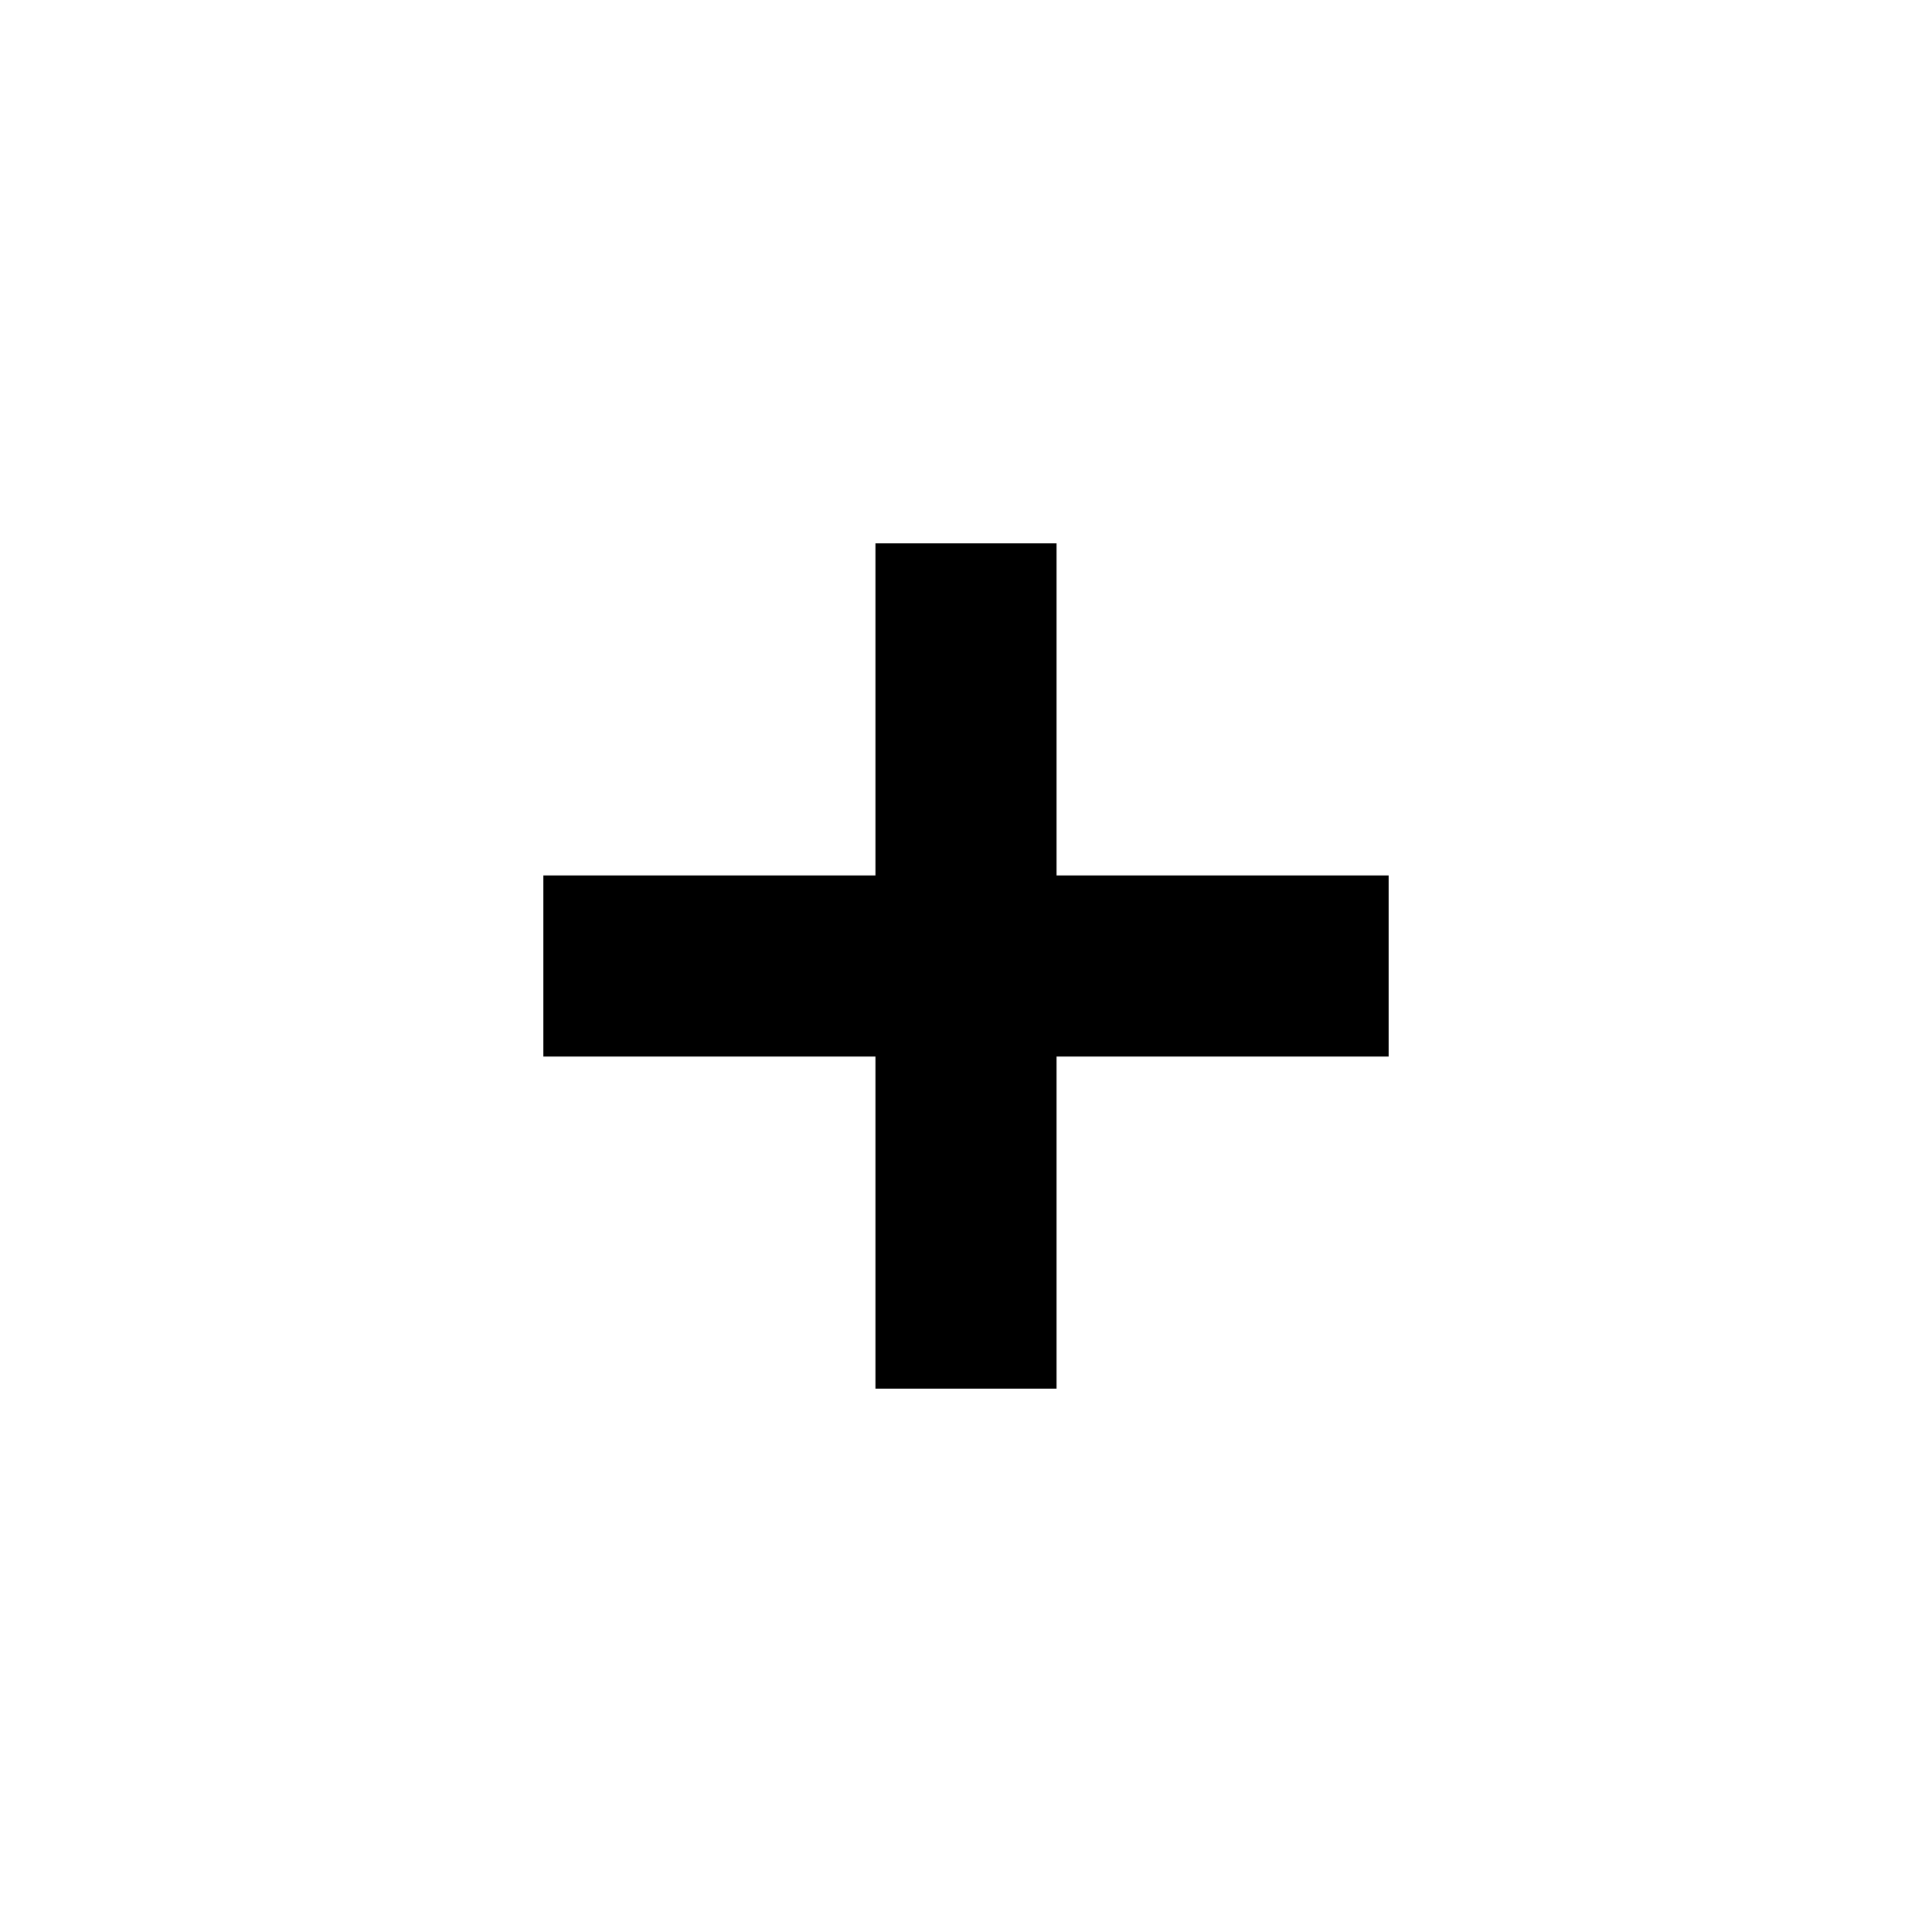
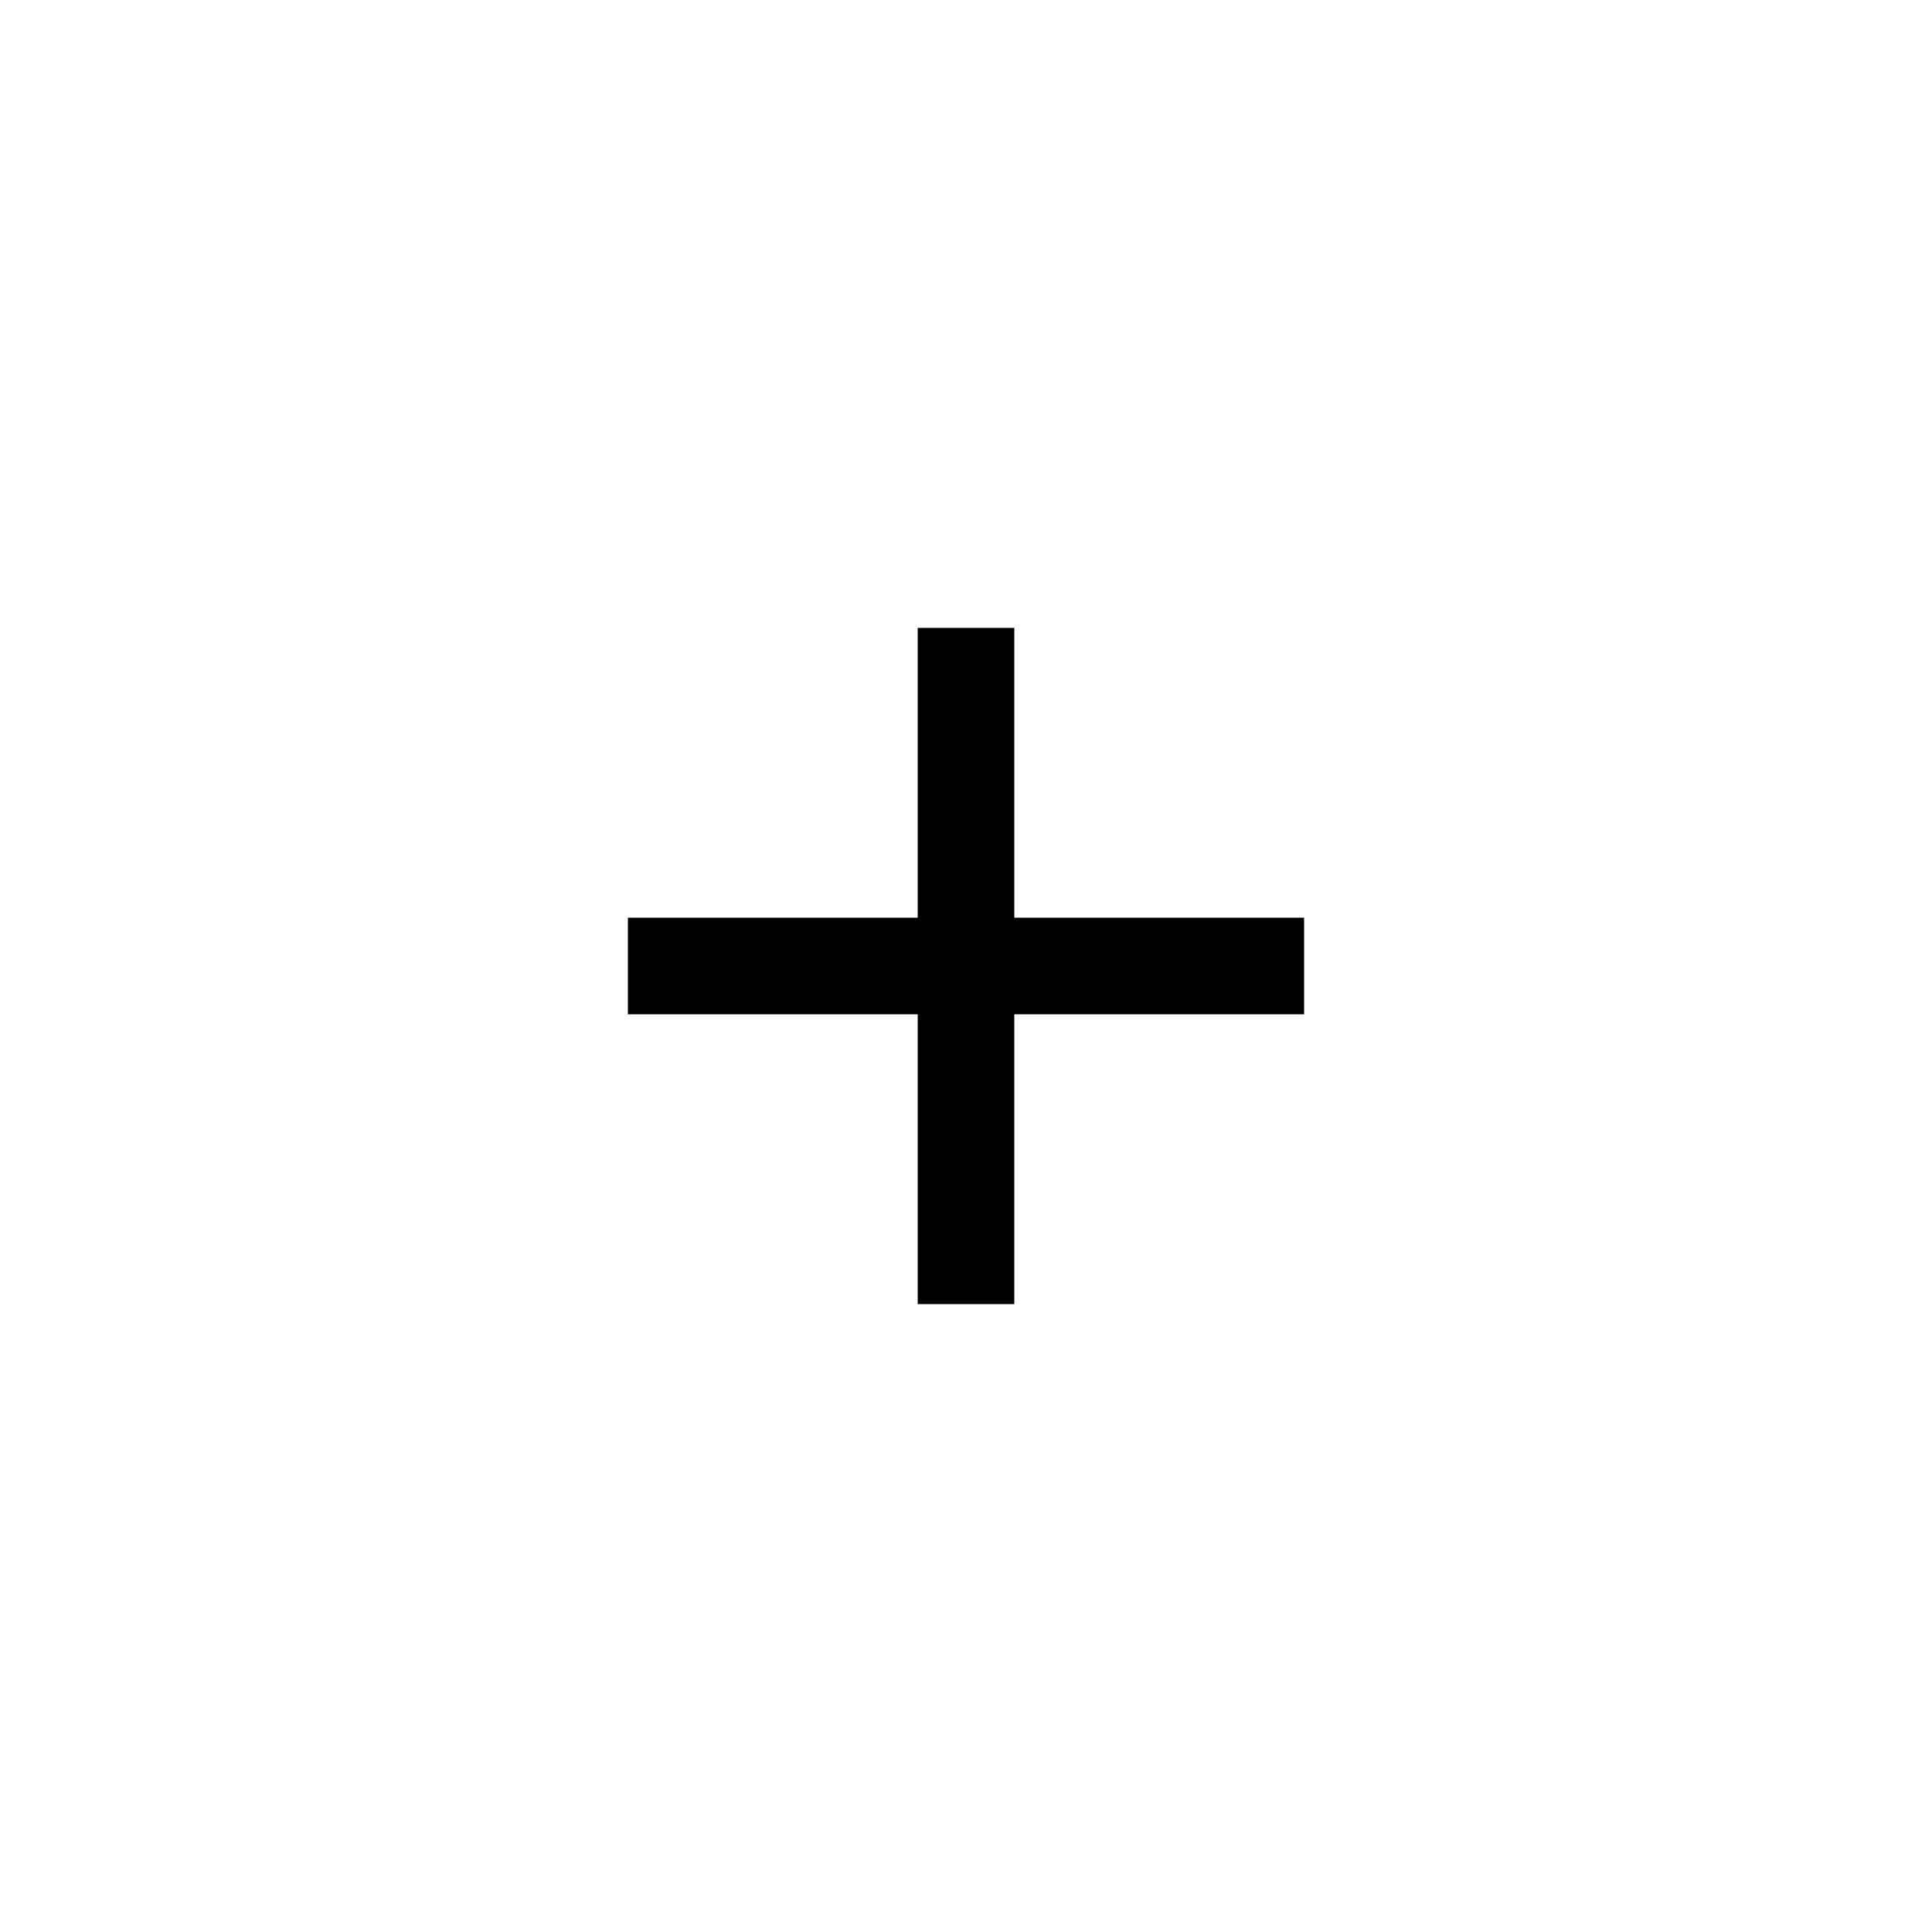
- <svg xmlns="http://www.w3.org/2000/svg" width="1024" height="1024" viewBox="0 0 1024 1024">
-   <path d="M736 464H560V288h-96v176H288v96h176v176h96V560h176z" />
+ <svg xmlns="http://www.w3.org/2000/svg" version="1.1" id="UPDATED_SQUARE_compound" x="0px" y="0px" viewBox="0 0 40 40" style="enable-background:new 0 0 40 40;" xml:space="preserve">
+   <style type="text/css">
+ 	.st0{fill-rule:evenodd;clip-rule:evenodd;}
+ </style>
+   <polygon points="19,27 21,27 21,21 27,21 27,19 21,19 21,13 19,13 19,19 13,19 13,21 19,21 " />
</svg>
